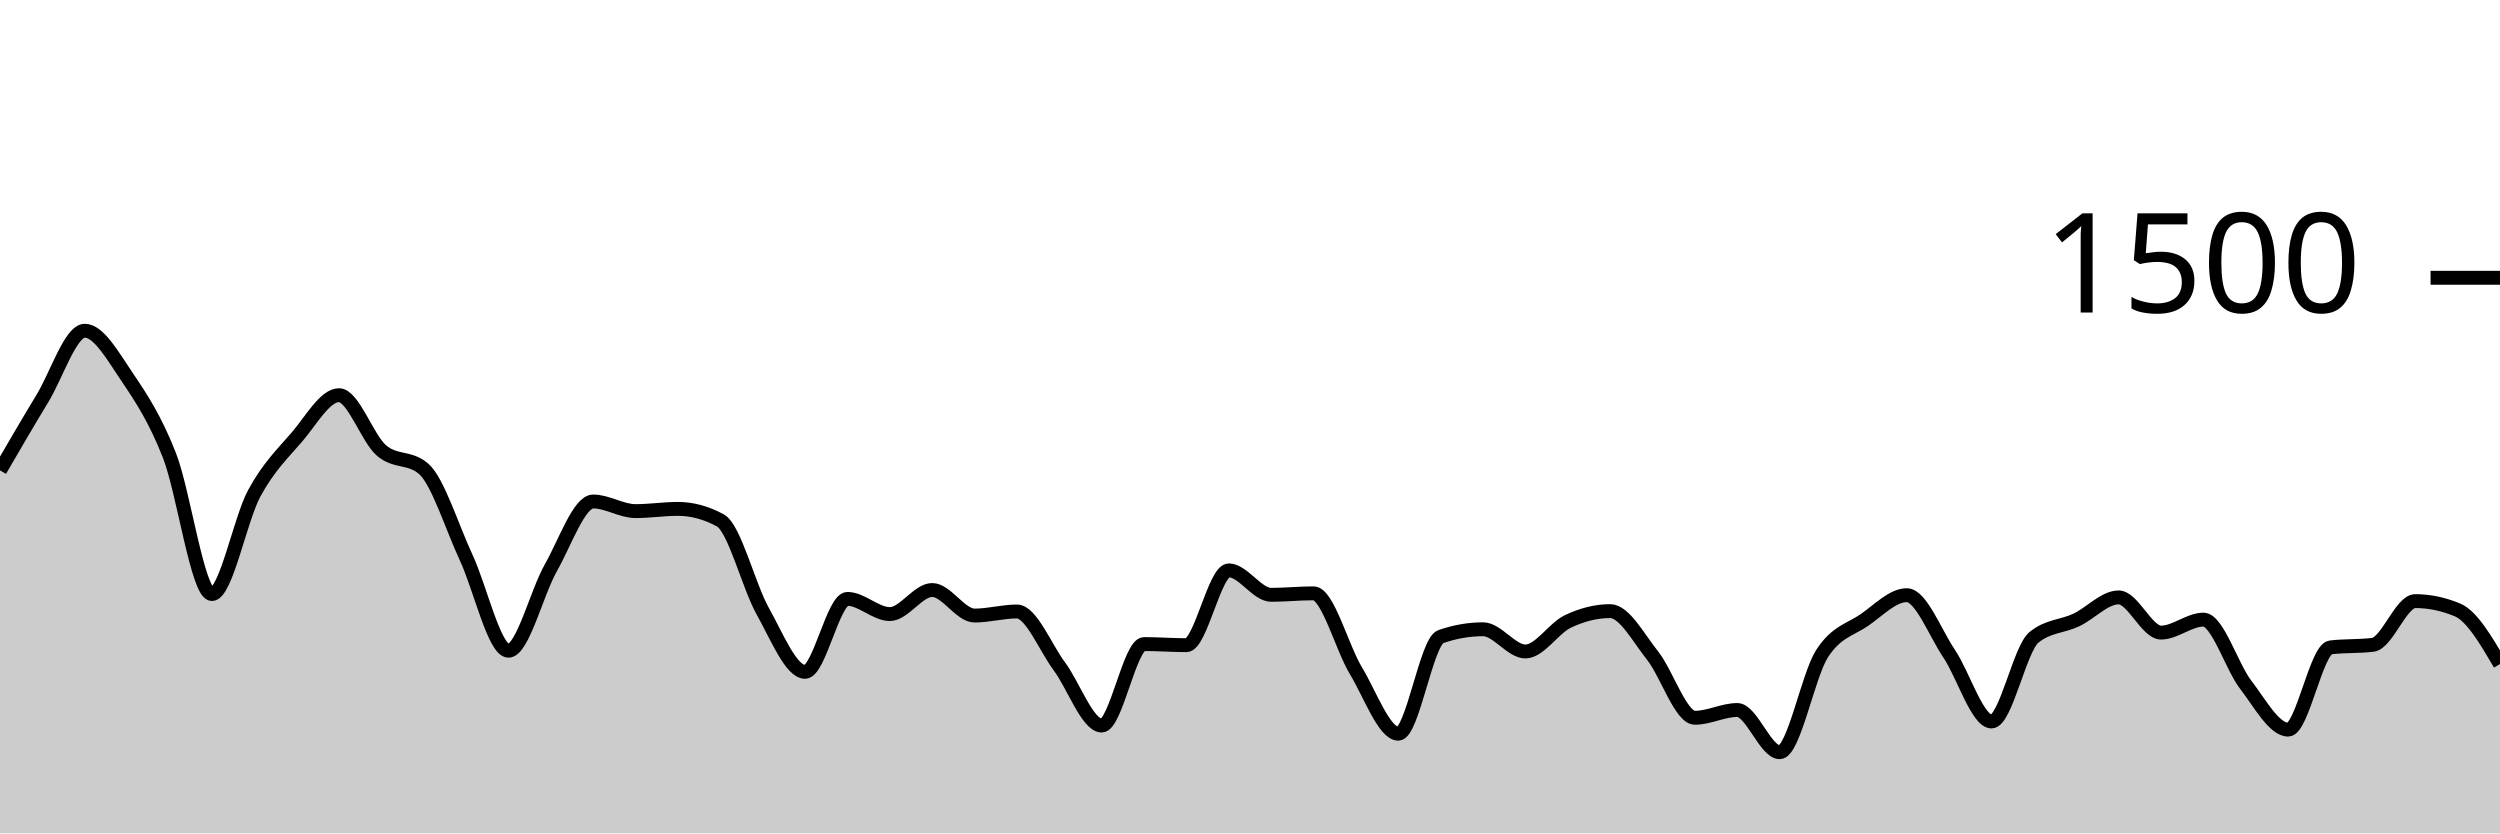
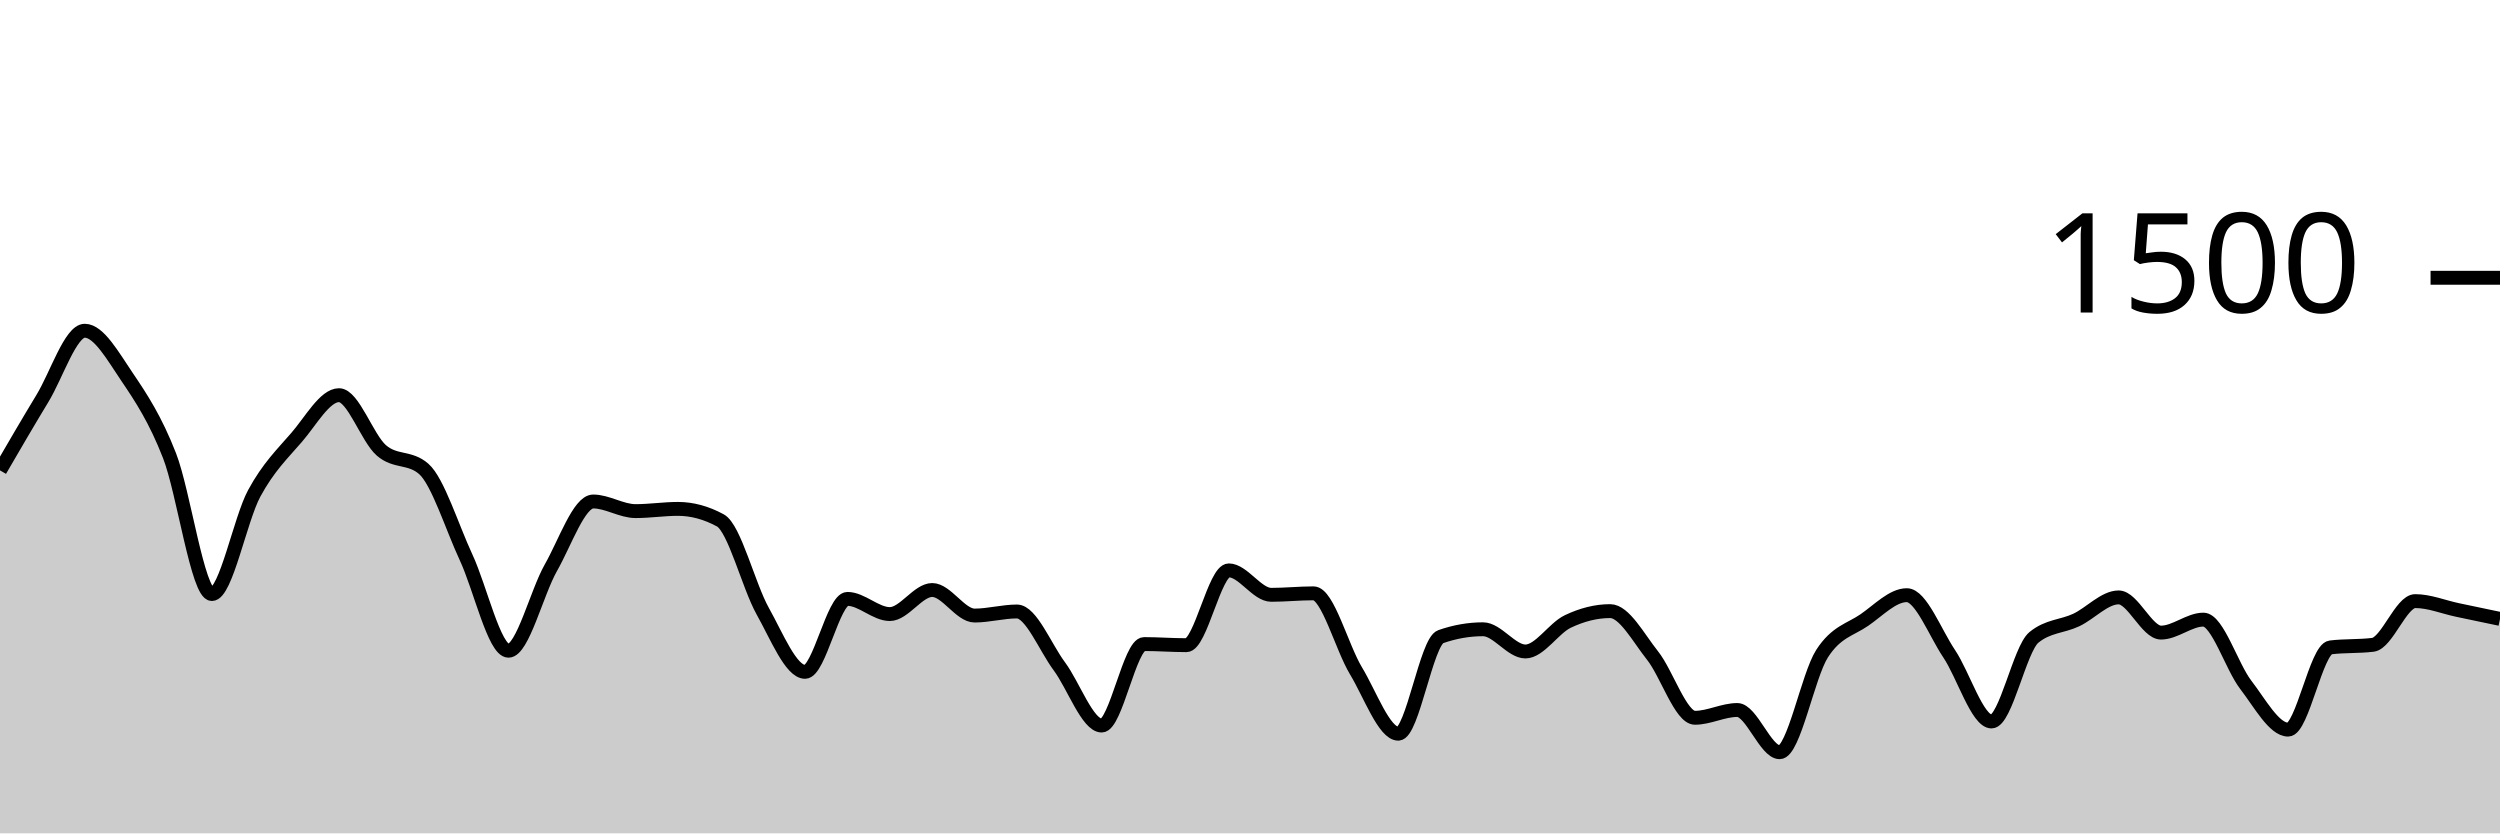
<svg xmlns="http://www.w3.org/2000/svg" viewBox="0 0 180 60">
  <g transform="translate(0,20)">
-     <path class="area" fill="rgba(0, 0, 0, 0.2)" d="M0,13.867C1.017,12.118,2.034,10.369,3.051,8.693C4.068,7.018,5.085,3.813,6.102,3.813C7.119,3.813,8.136,5.649,9.153,7.147C10.169,8.644,11.186,10.196,12.203,12.8C13.22,15.404,14.237,22.773,15.254,22.773C16.271,22.773,17.288,17.4,18.305,15.52C19.322,13.64,20.339,12.671,21.356,11.493C22.373,10.316,23.39,8.453,24.407,8.453C25.424,8.453,26.441,11.542,27.458,12.427C28.475,13.311,29.492,12.871,30.508,13.76C31.525,14.649,32.542,17.951,33.559,20.133C34.576,22.316,35.593,26.853,36.61,26.853C37.627,26.853,38.644,22.671,39.661,20.88C40.678,19.089,41.695,16.107,42.712,16.107C43.729,16.107,44.746,16.8,45.763,16.8C46.78,16.8,47.797,16.64,48.814,16.64C49.831,16.64,50.847,16.916,51.864,17.467C52.881,18.018,53.898,22.182,54.915,24C55.932,25.818,56.949,28.373,57.966,28.373C58.983,28.373,60,23.12,61.017,23.12C62.034,23.12,63.051,24.213,64.068,24.213C65.085,24.213,66.102,22.48,67.119,22.48C68.136,22.48,69.153,24.32,70.169,24.32C71.186,24.32,72.203,24.027,73.22,24.027C74.237,24.027,75.254,26.604,76.271,27.973C77.288,29.342,78.305,32.24,79.322,32.24C80.339,32.24,81.356,26.373,82.373,26.373C83.39,26.373,84.407,26.453,85.424,26.453C86.441,26.453,87.458,21.067,88.475,21.067C89.492,21.067,90.508,22.827,91.525,22.827C92.542,22.827,93.559,22.72,94.576,22.72C95.593,22.72,96.61,26.609,97.627,28.293C98.644,29.978,99.661,32.827,100.678,32.827C101.695,32.827,102.712,26.196,103.729,25.84C104.746,25.484,105.763,25.307,106.78,25.307C107.797,25.307,108.814,26.907,109.831,26.907C110.847,26.907,111.864,25.231,112.881,24.747C113.898,24.262,114.915,24,115.932,24C116.949,24,117.966,25.92,118.983,27.2C120,28.48,121.017,31.68,122.034,31.68C123.051,31.68,124.068,31.12,125.085,31.12C126.102,31.12,127.119,34.16,128.136,34.16C129.153,34.16,130.169,28.653,131.186,27.067C132.203,25.48,133.22,25.342,134.237,24.64C135.254,23.938,136.271,22.853,137.288,22.853C138.305,22.853,139.322,25.551,140.339,27.067C141.356,28.582,142.373,31.947,143.39,31.947C144.407,31.947,145.424,26.729,146.441,25.893C147.458,25.058,148.475,25.12,149.492,24.64C150.508,24.16,151.525,23.013,152.542,23.013C153.559,23.013,154.576,25.547,155.593,25.547C156.61,25.547,157.627,24.613,158.644,24.613C159.661,24.613,160.678,27.987,161.695,29.307C162.712,30.627,163.729,32.533,164.746,32.533C165.763,32.533,166.78,26.738,167.797,26.613C168.814,26.489,169.831,26.551,170.847,26.427C171.864,26.302,172.881,23.28,173.898,23.28C174.915,23.28,175.932,23.493,176.949,23.92C177.966,24.347,178.983,26.08,180,27.813L180,40C178.983,40,177.966,40,176.949,40C175.932,40,174.915,40,173.898,40C172.881,40,171.864,40,170.847,40C169.831,40,168.814,40,167.797,40C166.78,40,165.763,40,164.746,40C163.729,40,162.712,40,161.695,40C160.678,40,159.661,40,158.644,40C157.627,40,156.61,40,155.593,40C154.576,40,153.559,40,152.542,40C151.525,40,150.508,40,149.492,40C148.475,40,147.458,40,146.441,40C145.424,40,144.407,40,143.39,40C142.373,40,141.356,40,140.339,40C139.322,40,138.305,40,137.288,40C136.271,40,135.254,40,134.237,40C133.22,40,132.203,40,131.186,40C130.169,40,129.153,40,128.136,40C127.119,40,126.102,40,125.085,40C124.068,40,123.051,40,122.034,40C121.017,40,120,40,118.983,40C117.966,40,116.949,40,115.932,40C114.915,40,113.898,40,112.881,40C111.864,40,110.847,40,109.831,40C108.814,40,107.797,40,106.78,40C105.763,40,104.746,40,103.729,40C102.712,40,101.695,40,100.678,40C99.661,40,98.644,40,97.627,40C96.61,40,95.593,40,94.576,40C93.559,40,92.542,40,91.525,40C90.508,40,89.492,40,88.475,40C87.458,40,86.441,40,85.424,40C84.407,40,83.39,40,82.373,40C81.356,40,80.339,40,79.322,40C78.305,40,77.288,40,76.271,40C75.254,40,74.237,40,73.22,40C72.203,40,71.186,40,70.169,40C69.153,40,68.136,40,67.119,40C66.102,40,65.085,40,64.068,40C63.051,40,62.034,40,61.017,40C60,40,58.983,40,57.966,40C56.949,40,55.932,40,54.915,40C53.898,40,52.881,40,51.864,40C50.847,40,49.831,40,48.814,40C47.797,40,46.78,40,45.763,40C44.746,40,43.729,40,42.712,40C41.695,40,40.678,40,39.661,40C38.644,40,37.627,40,36.61,40C35.593,40,34.576,40,33.559,40C32.542,40,31.525,40,30.508,40C29.492,40,28.475,40,27.458,40C26.441,40,25.424,40,24.407,40C23.39,40,22.373,40,21.356,40C20.339,40,19.322,40,18.305,40C17.288,40,16.271,40,15.254,40C14.237,40,13.22,40,12.203,40C11.186,40,10.169,40,9.153,40C8.136,40,7.119,40,6.102,40C5.085,40,4.068,40,3.051,40C2.034,40,1.017,40,0,40Z" />
-     <path class="line" stroke="black" fill="none" d="M0,13.867C1.017,12.118,2.034,10.369,3.051,8.693C4.068,7.018,5.085,3.813,6.102,3.813C7.119,3.813,8.136,5.649,9.153,7.147C10.169,8.644,11.186,10.196,12.203,12.8C13.22,15.404,14.237,22.773,15.254,22.773C16.271,22.773,17.288,17.4,18.305,15.52C19.322,13.64,20.339,12.671,21.356,11.493C22.373,10.316,23.39,8.453,24.407,8.453C25.424,8.453,26.441,11.542,27.458,12.427C28.475,13.311,29.492,12.871,30.508,13.76C31.525,14.649,32.542,17.951,33.559,20.133C34.576,22.316,35.593,26.853,36.61,26.853C37.627,26.853,38.644,22.671,39.661,20.88C40.678,19.089,41.695,16.107,42.712,16.107C43.729,16.107,44.746,16.8,45.763,16.8C46.78,16.8,47.797,16.64,48.814,16.64C49.831,16.64,50.847,16.916,51.864,17.467C52.881,18.018,53.898,22.182,54.915,24C55.932,25.818,56.949,28.373,57.966,28.373C58.983,28.373,60,23.12,61.017,23.12C62.034,23.12,63.051,24.213,64.068,24.213C65.085,24.213,66.102,22.48,67.119,22.48C68.136,22.48,69.153,24.32,70.169,24.32C71.186,24.32,72.203,24.027,73.22,24.027C74.237,24.027,75.254,26.604,76.271,27.973C77.288,29.342,78.305,32.24,79.322,32.24C80.339,32.24,81.356,26.373,82.373,26.373C83.39,26.373,84.407,26.453,85.424,26.453C86.441,26.453,87.458,21.067,88.475,21.067C89.492,21.067,90.508,22.827,91.525,22.827C92.542,22.827,93.559,22.72,94.576,22.72C95.593,22.72,96.61,26.609,97.627,28.293C98.644,29.978,99.661,32.827,100.678,32.827C101.695,32.827,102.712,26.196,103.729,25.84C104.746,25.484,105.763,25.307,106.78,25.307C107.797,25.307,108.814,26.907,109.831,26.907C110.847,26.907,111.864,25.231,112.881,24.747C113.898,24.262,114.915,24,115.932,24C116.949,24,117.966,25.92,118.983,27.2C120,28.48,121.017,31.68,122.034,31.68C123.051,31.68,124.068,31.12,125.085,31.12C126.102,31.12,127.119,34.16,128.136,34.16C129.153,34.16,130.169,28.653,131.186,27.067C132.203,25.48,133.22,25.342,134.237,24.64C135.254,23.938,136.271,22.853,137.288,22.853C138.305,22.853,139.322,25.551,140.339,27.067C141.356,28.582,142.373,31.947,143.39,31.947C144.407,31.947,145.424,26.729,146.441,25.893C147.458,25.058,148.475,25.12,149.492,24.64C150.508,24.16,151.525,23.013,152.542,23.013C153.559,23.013,154.576,25.547,155.593,25.547C156.61,25.547,157.627,24.613,158.644,24.613C159.661,24.613,160.678,27.987,161.695,29.307C162.712,30.627,163.729,32.533,164.746,32.533C165.763,32.533,166.78,26.738,167.797,26.613C168.814,26.489,169.831,26.551,170.847,26.427C171.864,26.302,172.881,23.28,173.898,23.28C174.915,23.28,175.932,23.493,176.949,23.92C177.966,24.347,178.983,26.08,180,27.813" />
+     <path class="area" fill="rgba(0, 0, 0, 0.2)" d="M0,13.867C1.017,12.118,2.034,10.369,3.051,8.693C4.068,7.018,5.085,3.813,6.102,3.813C7.119,3.813,8.136,5.649,9.153,7.147C10.169,8.644,11.186,10.196,12.203,12.8C13.22,15.404,14.237,22.773,15.254,22.773C16.271,22.773,17.288,17.4,18.305,15.52C19.322,13.64,20.339,12.671,21.356,11.493C22.373,10.316,23.39,8.453,24.407,8.453C25.424,8.453,26.441,11.542,27.458,12.427C28.475,13.311,29.492,12.871,30.508,13.76C31.525,14.649,32.542,17.951,33.559,20.133C34.576,22.316,35.593,26.853,36.61,26.853C37.627,26.853,38.644,22.671,39.661,20.88C40.678,19.089,41.695,16.107,42.712,16.107C43.729,16.107,44.746,16.8,45.763,16.8C46.78,16.8,47.797,16.64,48.814,16.64C49.831,16.64,50.847,16.916,51.864,17.467C52.881,18.018,53.898,22.182,54.915,24C55.932,25.818,56.949,28.373,57.966,28.373C58.983,28.373,60,23.12,61.017,23.12C62.034,23.12,63.051,24.213,64.068,24.213C65.085,24.213,66.102,22.48,67.119,22.48C68.136,22.48,69.153,24.32,70.169,24.32C71.186,24.32,72.203,24.027,73.22,24.027C74.237,24.027,75.254,26.604,76.271,27.973C77.288,29.342,78.305,32.24,79.322,32.24C80.339,32.24,81.356,26.373,82.373,26.373C83.39,26.373,84.407,26.453,85.424,26.453C86.441,26.453,87.458,21.067,88.475,21.067C89.492,21.067,90.508,22.827,91.525,22.827C92.542,22.827,93.559,22.72,94.576,22.72C95.593,22.72,96.61,26.609,97.627,28.293C98.644,29.978,99.661,32.827,100.678,32.827C101.695,32.827,102.712,26.196,103.729,25.84C104.746,25.484,105.763,25.307,106.78,25.307C107.797,25.307,108.814,26.907,109.831,26.907C110.847,26.907,111.864,25.231,112.881,24.747C113.898,24.262,114.915,24,115.932,24C116.949,24,117.966,25.92,118.983,27.2C120,28.48,121.017,31.68,122.034,31.68C123.051,31.68,124.068,31.12,125.085,31.12C126.102,31.12,127.119,34.16,128.136,34.16C129.153,34.16,130.169,28.653,131.186,27.067C132.203,25.48,133.22,25.342,134.237,24.64C135.254,23.938,136.271,22.853,137.288,22.853C138.305,22.853,139.322,25.551,140.339,27.067C141.356,28.582,142.373,31.947,143.39,31.947C144.407,31.947,145.424,26.729,146.441,25.893C147.458,25.058,148.475,25.12,149.492,24.64C150.508,24.16,151.525,23.013,152.542,23.013C153.559,23.013,154.576,25.547,155.593,25.547C156.61,25.547,157.627,24.613,158.644,24.613C159.661,24.613,160.678,27.987,161.695,29.307C162.712,30.627,163.729,32.533,164.746,32.533C165.763,32.533,166.78,26.738,167.797,26.613C168.814,26.489,169.831,26.551,170.847,26.427C171.864,26.302,172.881,23.28,173.898,23.28C174.915,23.28,175.932,23.707,176.949,23.92C177.966,24.133,178.983,24.347,180,24.56L180,40C178.983,40,177.966,40,176.949,40C175.932,40,174.915,40,173.898,40C172.881,40,171.864,40,170.847,40C169.831,40,168.814,40,167.797,40C166.78,40,165.763,40,164.746,40C163.729,40,162.712,40,161.695,40C160.678,40,159.661,40,158.644,40C157.627,40,156.61,40,155.593,40C154.576,40,153.559,40,152.542,40C151.525,40,150.508,40,149.492,40C148.475,40,147.458,40,146.441,40C145.424,40,144.407,40,143.39,40C142.373,40,141.356,40,140.339,40C139.322,40,138.305,40,137.288,40C136.271,40,135.254,40,134.237,40C133.22,40,132.203,40,131.186,40C130.169,40,129.153,40,128.136,40C127.119,40,126.102,40,125.085,40C124.068,40,123.051,40,122.034,40C121.017,40,120,40,118.983,40C117.966,40,116.949,40,115.932,40C114.915,40,113.898,40,112.881,40C111.864,40,110.847,40,109.831,40C108.814,40,107.797,40,106.78,40C105.763,40,104.746,40,103.729,40C102.712,40,101.695,40,100.678,40C99.661,40,98.644,40,97.627,40C96.61,40,95.593,40,94.576,40C93.559,40,92.542,40,91.525,40C90.508,40,89.492,40,88.475,40C87.458,40,86.441,40,85.424,40C84.407,40,83.39,40,82.373,40C81.356,40,80.339,40,79.322,40C78.305,40,77.288,40,76.271,40C75.254,40,74.237,40,73.22,40C72.203,40,71.186,40,70.169,40C69.153,40,68.136,40,67.119,40C66.102,40,65.085,40,64.068,40C63.051,40,62.034,40,61.017,40C60,40,58.983,40,57.966,40C56.949,40,55.932,40,54.915,40C53.898,40,52.881,40,51.864,40C50.847,40,49.831,40,48.814,40C47.797,40,46.78,40,45.763,40C44.746,40,43.729,40,42.712,40C41.695,40,40.678,40,39.661,40C38.644,40,37.627,40,36.61,40C35.593,40,34.576,40,33.559,40C32.542,40,31.525,40,30.508,40C29.492,40,28.475,40,27.458,40C26.441,40,25.424,40,24.407,40C23.39,40,22.373,40,21.356,40C20.339,40,19.322,40,18.305,40C17.288,40,16.271,40,15.254,40C14.237,40,13.22,40,12.203,40C11.186,40,10.169,40,9.153,40C8.136,40,7.119,40,6.102,40C5.085,40,4.068,40,3.051,40C2.034,40,1.017,40,0,40Z" />
+     <path class="line" stroke="black" fill="none" d="M0,13.867C1.017,12.118,2.034,10.369,3.051,8.693C4.068,7.018,5.085,3.813,6.102,3.813C7.119,3.813,8.136,5.649,9.153,7.147C10.169,8.644,11.186,10.196,12.203,12.8C13.22,15.404,14.237,22.773,15.254,22.773C16.271,22.773,17.288,17.4,18.305,15.52C19.322,13.64,20.339,12.671,21.356,11.493C22.373,10.316,23.39,8.453,24.407,8.453C25.424,8.453,26.441,11.542,27.458,12.427C28.475,13.311,29.492,12.871,30.508,13.76C31.525,14.649,32.542,17.951,33.559,20.133C34.576,22.316,35.593,26.853,36.61,26.853C37.627,26.853,38.644,22.671,39.661,20.88C40.678,19.089,41.695,16.107,42.712,16.107C43.729,16.107,44.746,16.8,45.763,16.8C46.78,16.8,47.797,16.64,48.814,16.64C49.831,16.64,50.847,16.916,51.864,17.467C52.881,18.018,53.898,22.182,54.915,24C55.932,25.818,56.949,28.373,57.966,28.373C58.983,28.373,60,23.12,61.017,23.12C62.034,23.12,63.051,24.213,64.068,24.213C65.085,24.213,66.102,22.48,67.119,22.48C68.136,22.48,69.153,24.32,70.169,24.32C71.186,24.32,72.203,24.027,73.22,24.027C74.237,24.027,75.254,26.604,76.271,27.973C77.288,29.342,78.305,32.24,79.322,32.24C80.339,32.24,81.356,26.373,82.373,26.373C83.39,26.373,84.407,26.453,85.424,26.453C86.441,26.453,87.458,21.067,88.475,21.067C89.492,21.067,90.508,22.827,91.525,22.827C92.542,22.827,93.559,22.72,94.576,22.72C95.593,22.72,96.61,26.609,97.627,28.293C98.644,29.978,99.661,32.827,100.678,32.827C101.695,32.827,102.712,26.196,103.729,25.84C104.746,25.484,105.763,25.307,106.78,25.307C107.797,25.307,108.814,26.907,109.831,26.907C110.847,26.907,111.864,25.231,112.881,24.747C113.898,24.262,114.915,24,115.932,24C116.949,24,117.966,25.92,118.983,27.2C120,28.48,121.017,31.68,122.034,31.68C123.051,31.68,124.068,31.12,125.085,31.12C126.102,31.12,127.119,34.16,128.136,34.16C129.153,34.16,130.169,28.653,131.186,27.067C132.203,25.48,133.22,25.342,134.237,24.64C135.254,23.938,136.271,22.853,137.288,22.853C138.305,22.853,139.322,25.551,140.339,27.067C141.356,28.582,142.373,31.947,143.39,31.947C144.407,31.947,145.424,26.729,146.441,25.893C147.458,25.058,148.475,25.12,149.492,24.64C150.508,24.16,151.525,23.013,152.542,23.013C153.559,23.013,154.576,25.547,155.593,25.547C156.61,25.547,157.627,24.613,158.644,24.613C159.661,24.613,160.678,27.987,161.695,29.307C162.712,30.627,163.729,32.533,164.746,32.533C165.763,32.533,166.78,26.738,167.797,26.613C168.814,26.489,169.831,26.551,170.847,26.427C171.864,26.302,172.881,23.28,173.898,23.28C174.915,23.28,175.932,23.707,176.949,23.92C177.966,24.133,178.983,24.347,180,24.56" />
    <path class="axis-ceiling" stroke-width="1" stroke="black" fill="none" d="M175,0L180,0" />
    <text class="axis-ceiling-label" font-family="sans-serif" text-anchor="end" font-size="10px" x="170" y="2.5">1500</text>
  </g>
</svg>
